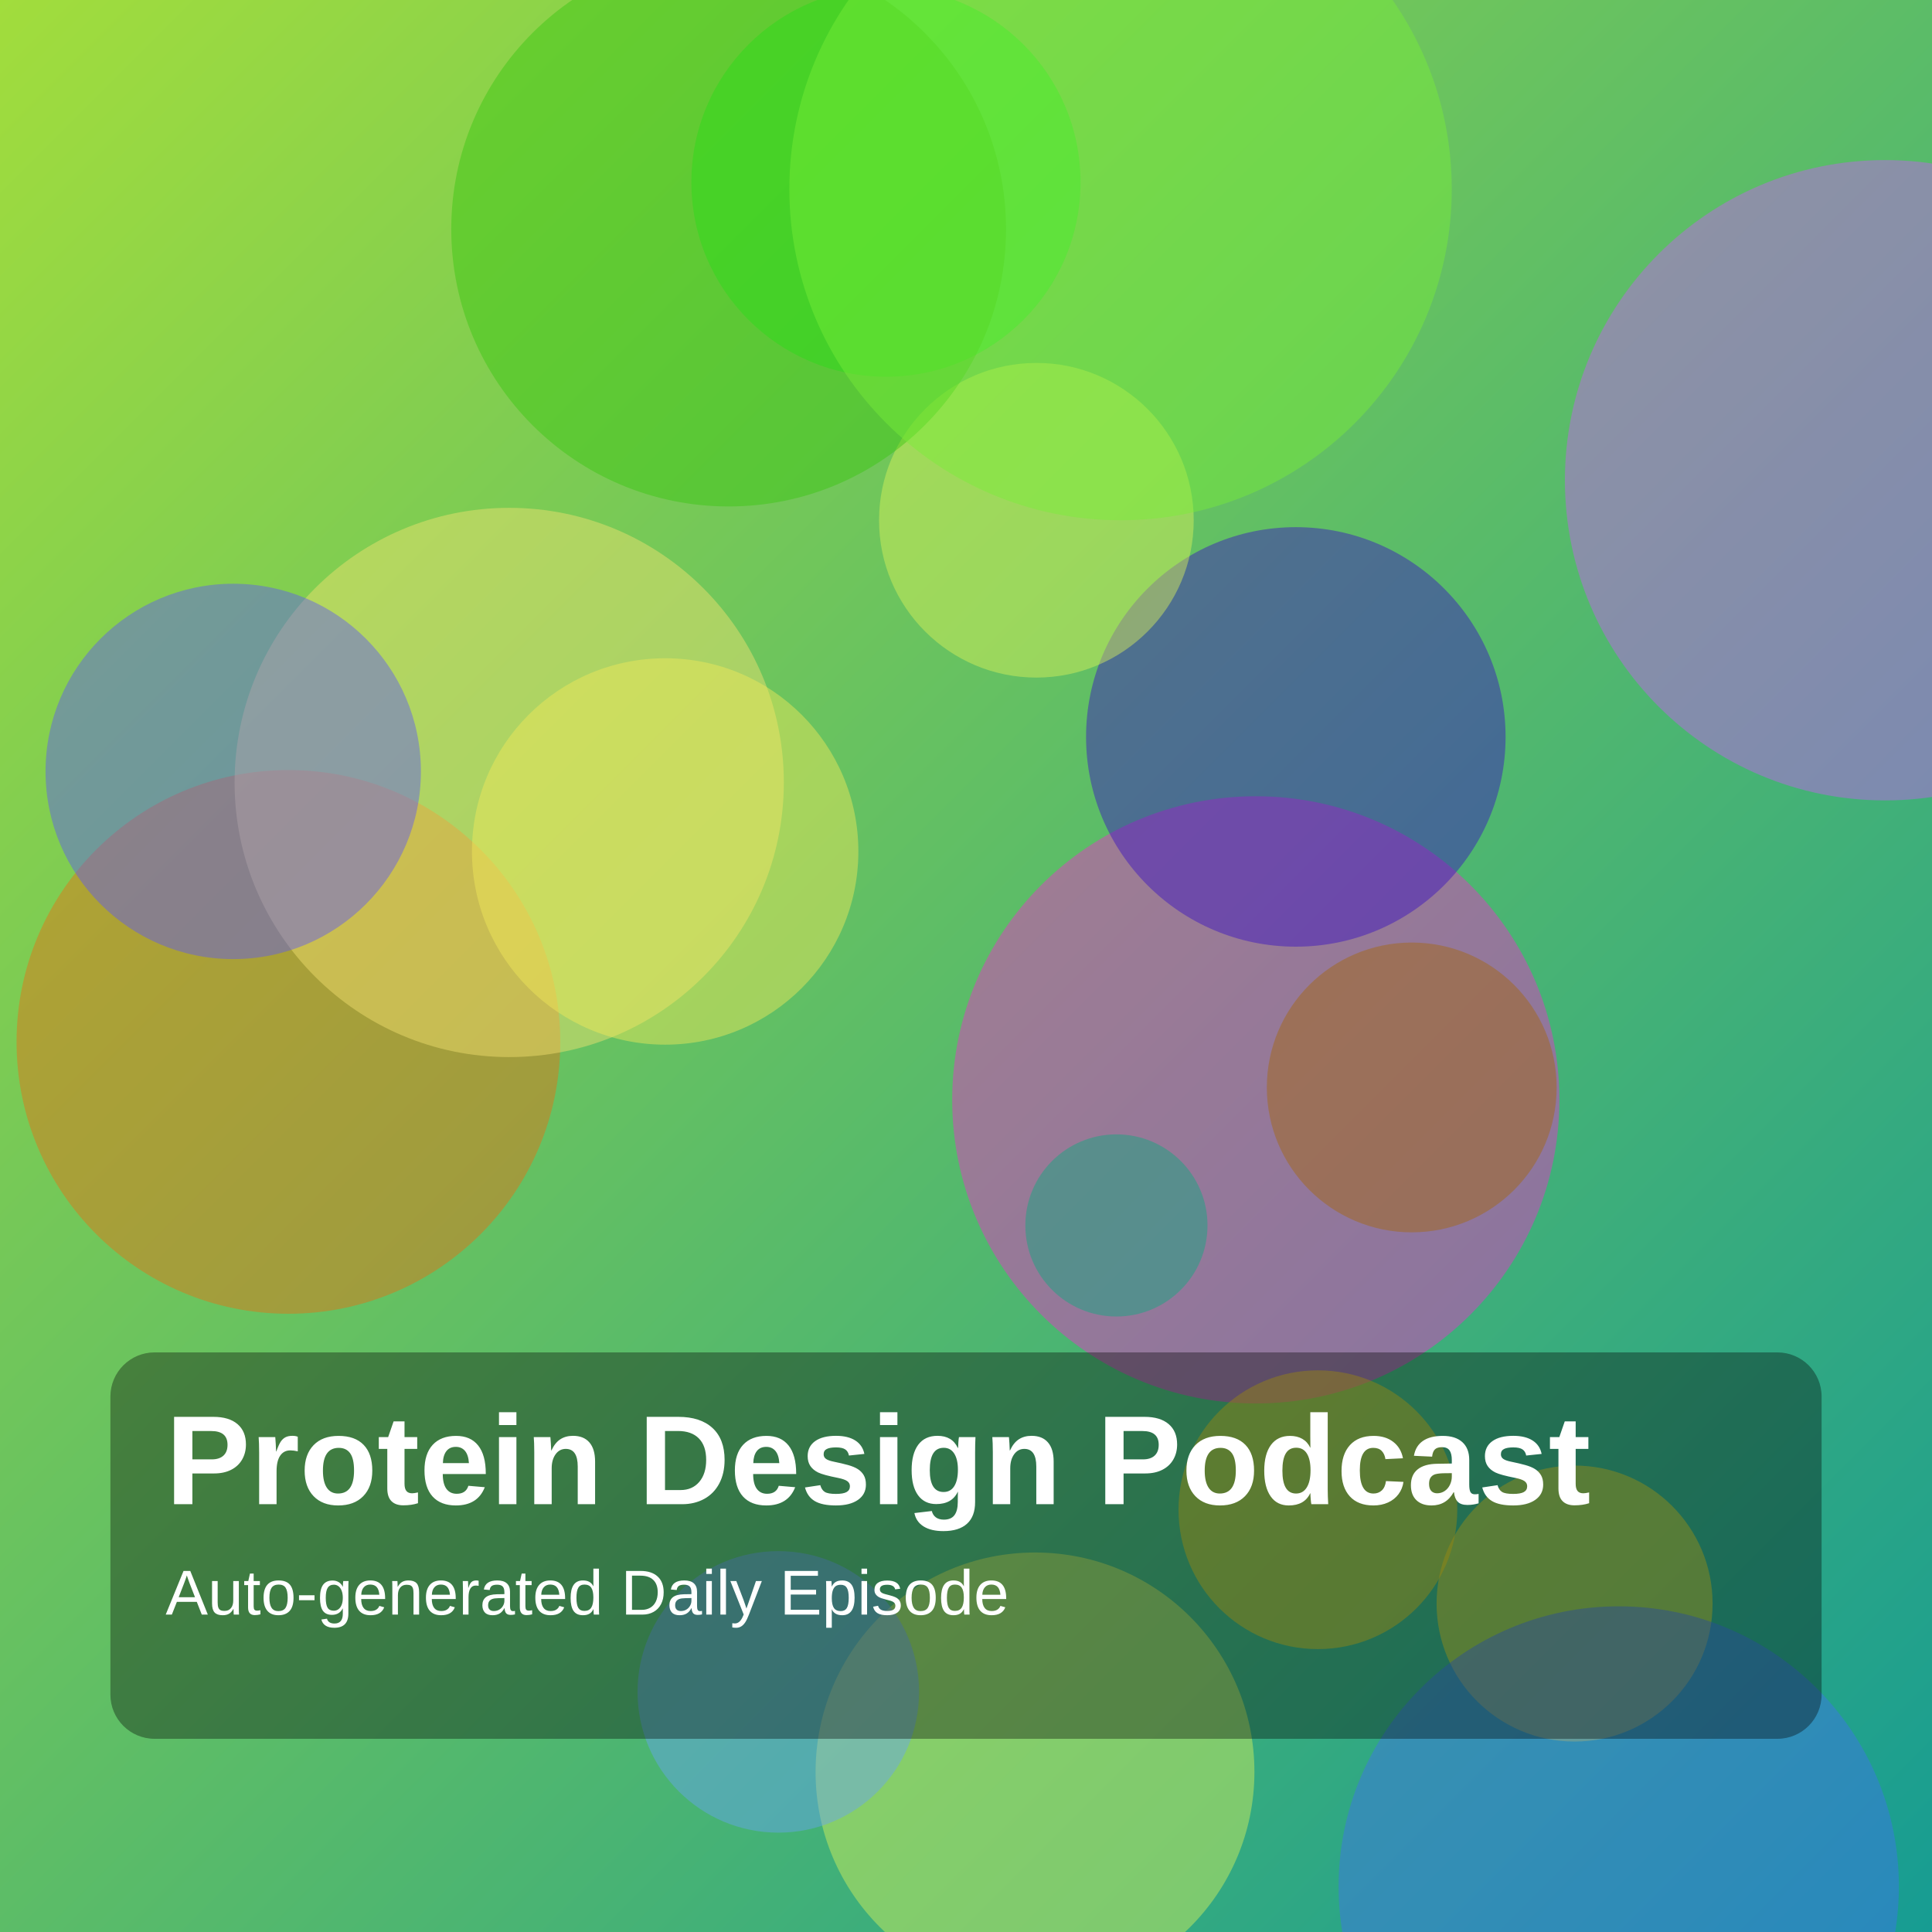
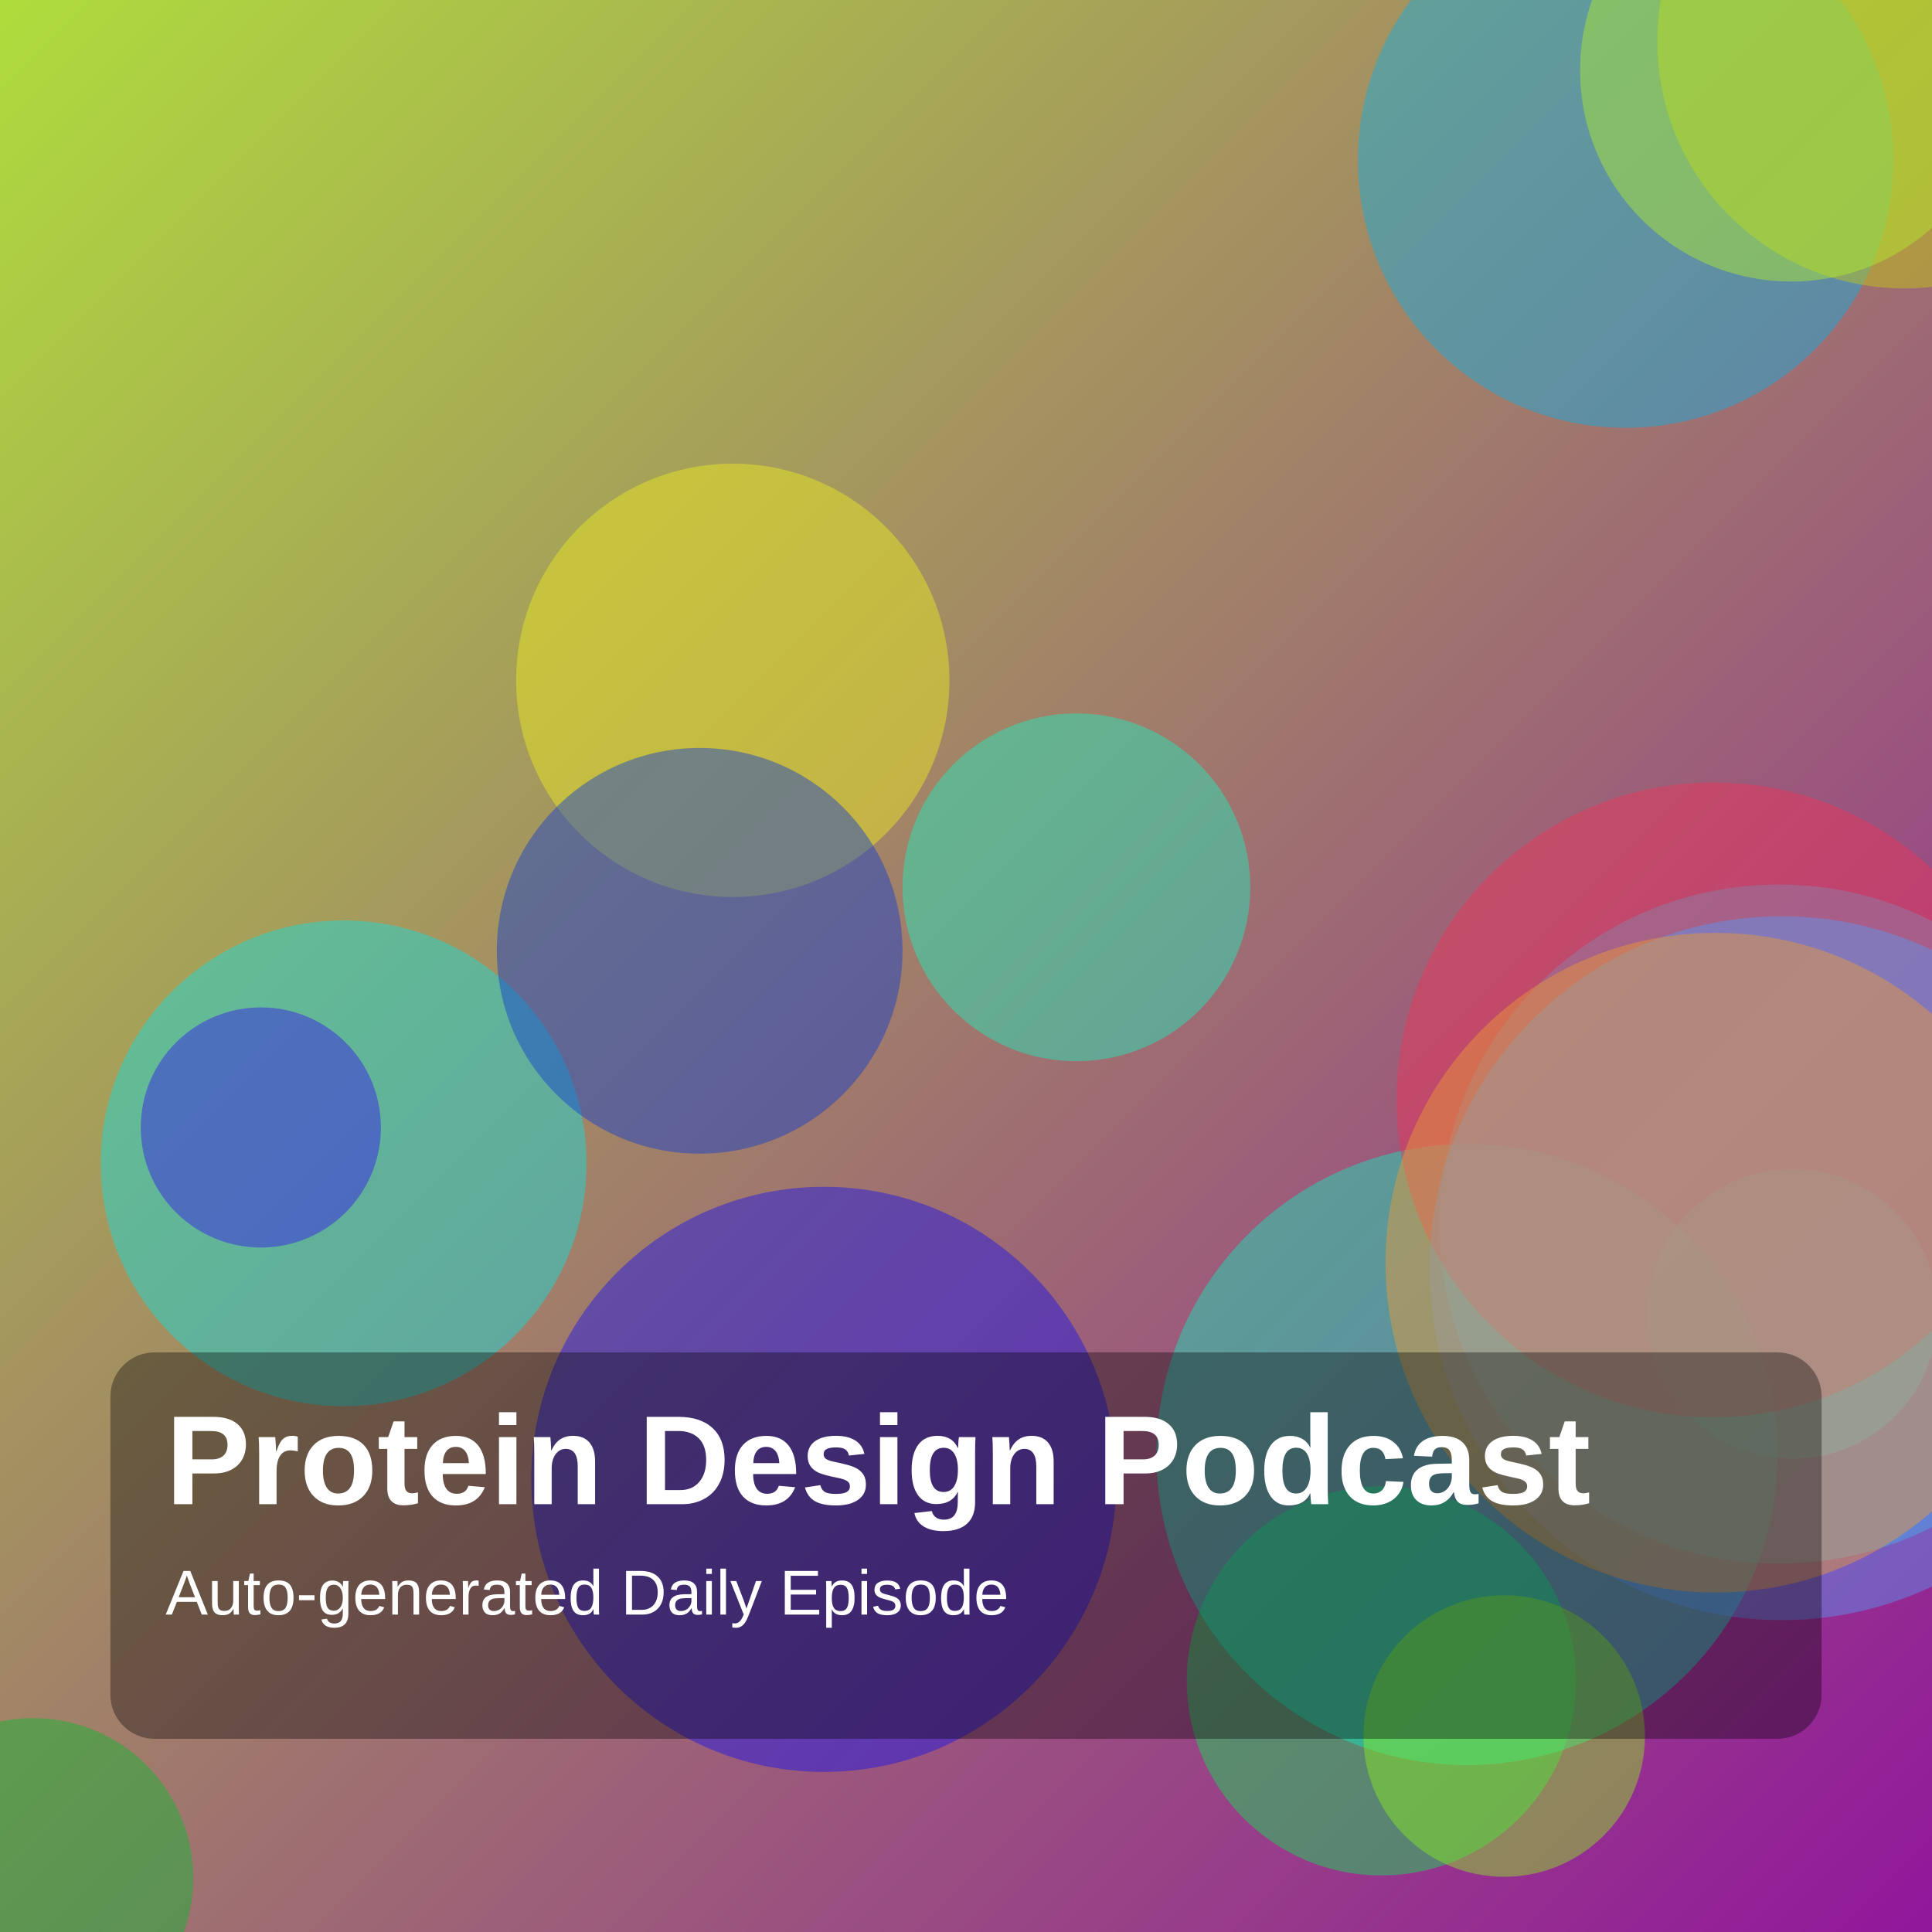
<svg xmlns="http://www.w3.org/2000/svg" width="1400" height="1400" viewBox="0 0 1400 1400">
  <defs>
    <linearGradient id="g" x1="0" y1="0" x2="1" y2="1">
-       <stop offset="0%" stop-color="hsl(82,70%,55%)" />
-       <stop offset="100%" stop-color="hsl(176,75%,35%)" />
+       <stop offset="0%" stop-color="hsl(77,70%,55%)" />
+       <stop offset="100%" stop-color="hsl(295,75%,35%)" />
    </linearGradient>
  </defs>
  <rect width="100%" height="100%" fill="url(#g)" />
-   <circle cx="1141" cy="1162" r="100" fill="hsla(54,85%,53%,0.45)" />
-   <circle cx="910" cy="797" r="220" fill="hsla(311,85%,56%,0.45)" />
-   <circle cx="209" cy="755" r="197" fill="hsla(26,85%,49%,0.45)" />
-   <circle cx="809" cy="888" r="66" fill="hsla(164,85%,36%,0.45)" />
-   <circle cx="1023" cy="788" r="105" fill="hsla(35,85%,35%,0.45)" />
-   <circle cx="939" cy="534" r="152" fill="hsla(254,85%,41%,0.45)" />
-   <circle cx="369" cy="567" r="199" fill="hsla(52,85%,70%,0.45)" />
-   <circle cx="642" cy="132" r="141" fill="hsla(121,85%,52%,0.45)" />
-   <circle cx="1173" cy="1367" r="203" fill="hsla(222,85%,59%,0.45)" />
-   <circle cx="751" cy="377" r="114" fill="hsla(68,85%,65%,0.45)" />
-   <circle cx="750" cy="1284" r="159" fill="hsla(69,85%,65%,0.45)" />
-   <circle cx="955" cy="1094" r="101" fill="hsla(52,85%,51%,0.45)" />
-   <circle cx="482" cy="617" r="140" fill="hsla(57,85%,65%,0.45)" />
-   <circle cx="169" cy="559" r="136" fill="hsla(242,85%,65%,0.45)" />
-   <circle cx="1366" cy="348" r="232" fill="hsla(283,85%,66%,0.45)" />
-   <circle cx="564" cy="1226" r="102" fill="hsla(214,85%,68%,0.45)" />
-   <circle cx="528" cy="166" r="201" fill="hsla(107,85%,42%,0.45)" />
-   <circle cx="812" cy="137" r="240" fill="hsla(99,85%,58%,0.45)" />
+   <circle cx="1001" cy="1218" r="141" fill="hsla(139,85%,48%,0.45)" />
+   <circle cx="1178" cy="116" r="194" fill="hsla(195,85%,48%,0.45)" />
+   <circle cx="597" cy="1072" r="212" fill="hsla(242,85%,50%,0.45)" />
+   <circle cx="1063" cy="1054" r="225" fill="hsla(168,85%,49%,0.45)" />
+   <circle cx="1299" cy="952" r="105" fill="hsla(181,85%,53%,0.45)" />
+   <circle cx="249" cy="843" r="176" fill="hsla(180,85%,47%,0.45)" />
+   <circle cx="1289" cy="887" r="246" fill="hsla(194,85%,58%,0.45)" />
+   <circle cx="1242" cy="797" r="230" fill="hsla(348,85%,57%,0.45)" />
+   <circle cx="531" cy="493" r="157" fill="hsla(60,85%,53%,0.45)" />
+   <circle cx="189" cy="817" r="87" fill="hsla(248,85%,51%,0.45)" />
+   <circle cx="24" cy="1361" r="116" fill="hsla(132,85%,39%,0.45)" />
+   <circle cx="507" cy="689" r="147" fill="hsla(226,85%,44%,0.45)" />
+   <circle cx="1090" cy="1258" r="102" fill="hsla(89,85%,53%,0.45)" />
+   <circle cx="1380" cy="30" r="179" fill="hsla(62,85%,43%,0.45)" />
+   <circle cx="1298" cy="51" r="153" fill="hsla(78,85%,55%,0.45)" />
+   <circle cx="1291" cy="919" r="255" fill="hsla(216,85%,65%,0.45)" />
+   <circle cx="1243" cy="915" r="239" fill="hsla(33,85%,57%,0.45)" />
+   <circle cx="780" cy="643" r="126" fill="hsla(167,85%,52%,0.45)" />
  <rect x="80" y="980" width="1240" height="280" rx="32" fill="rgba(0,0,0,0.35)" />
  <text x="120" y="1090" fill="white" font-size="92" font-family="Arial, Helvetica, sans-serif" font-weight="700">Protein Design Podcast</text>
  <text x="120" y="1170" fill="white" font-size="46" font-family="Arial, Helvetica, sans-serif">Auto-generated Daily Episode</text>
</svg>
